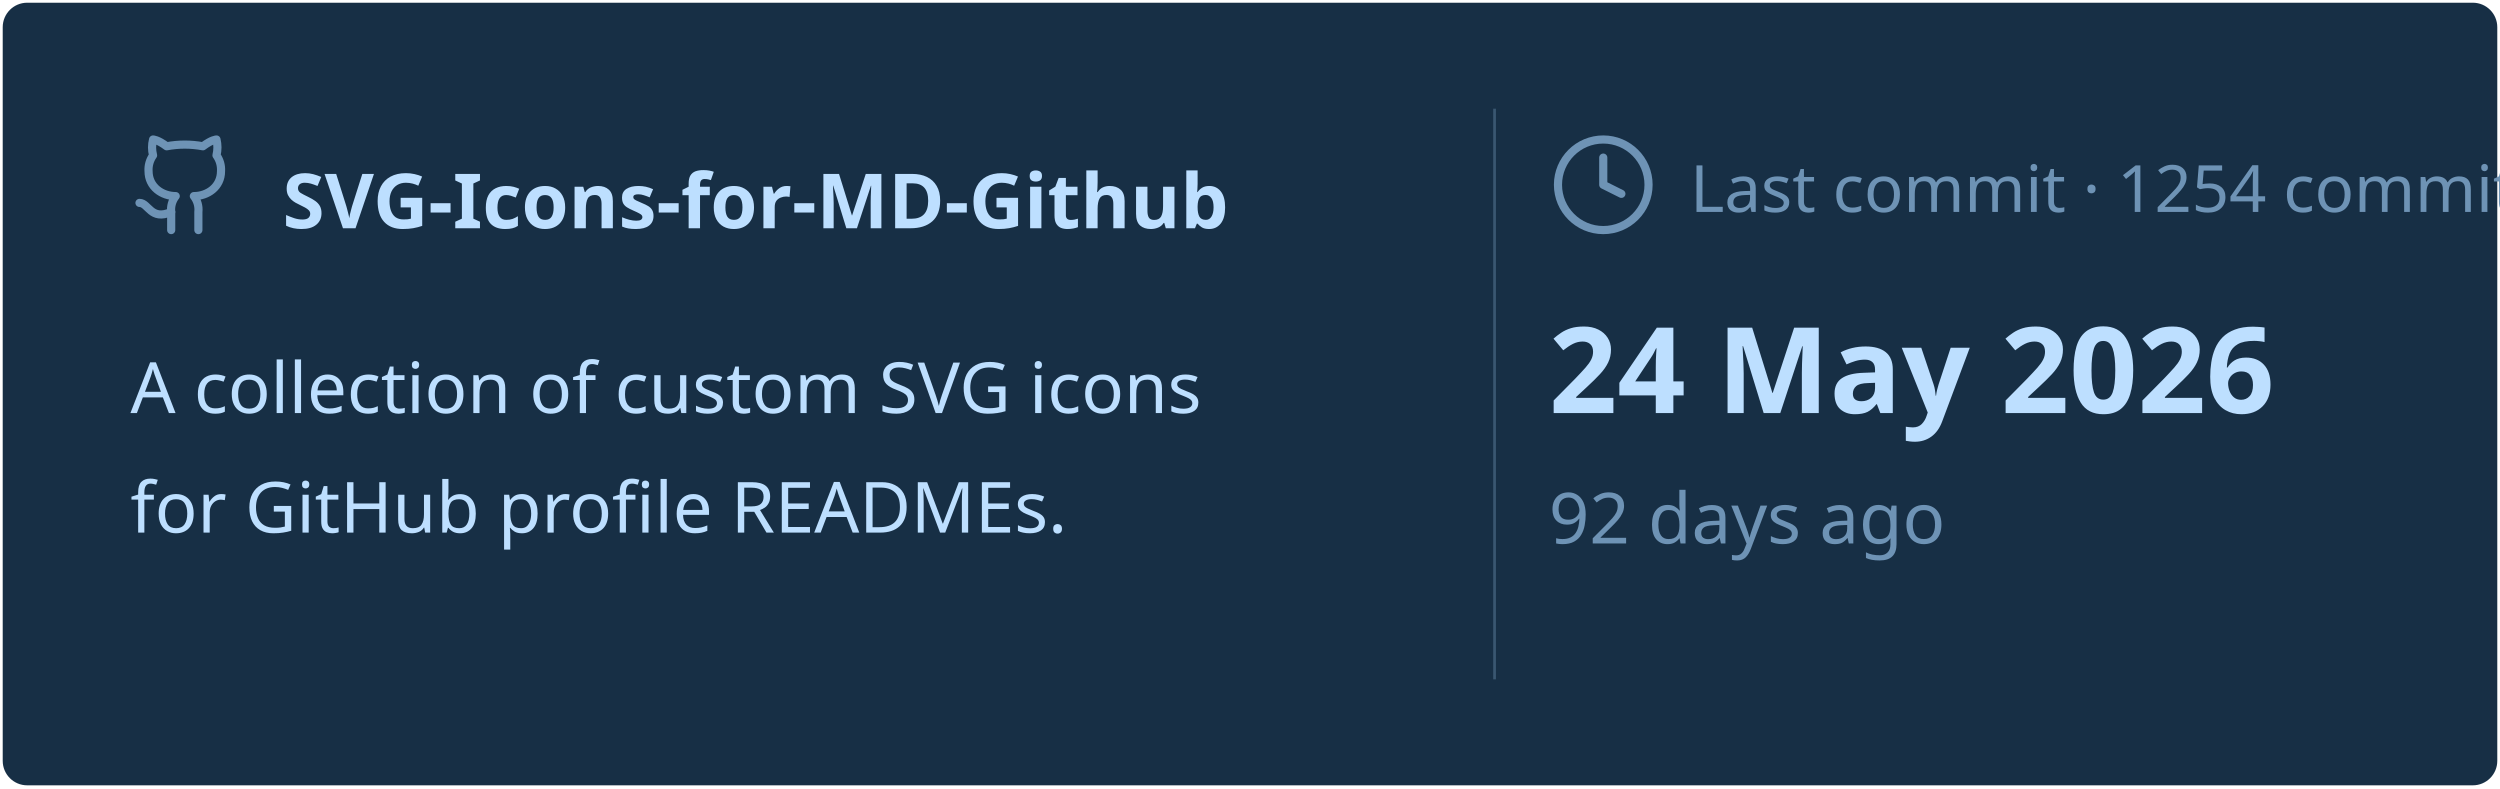
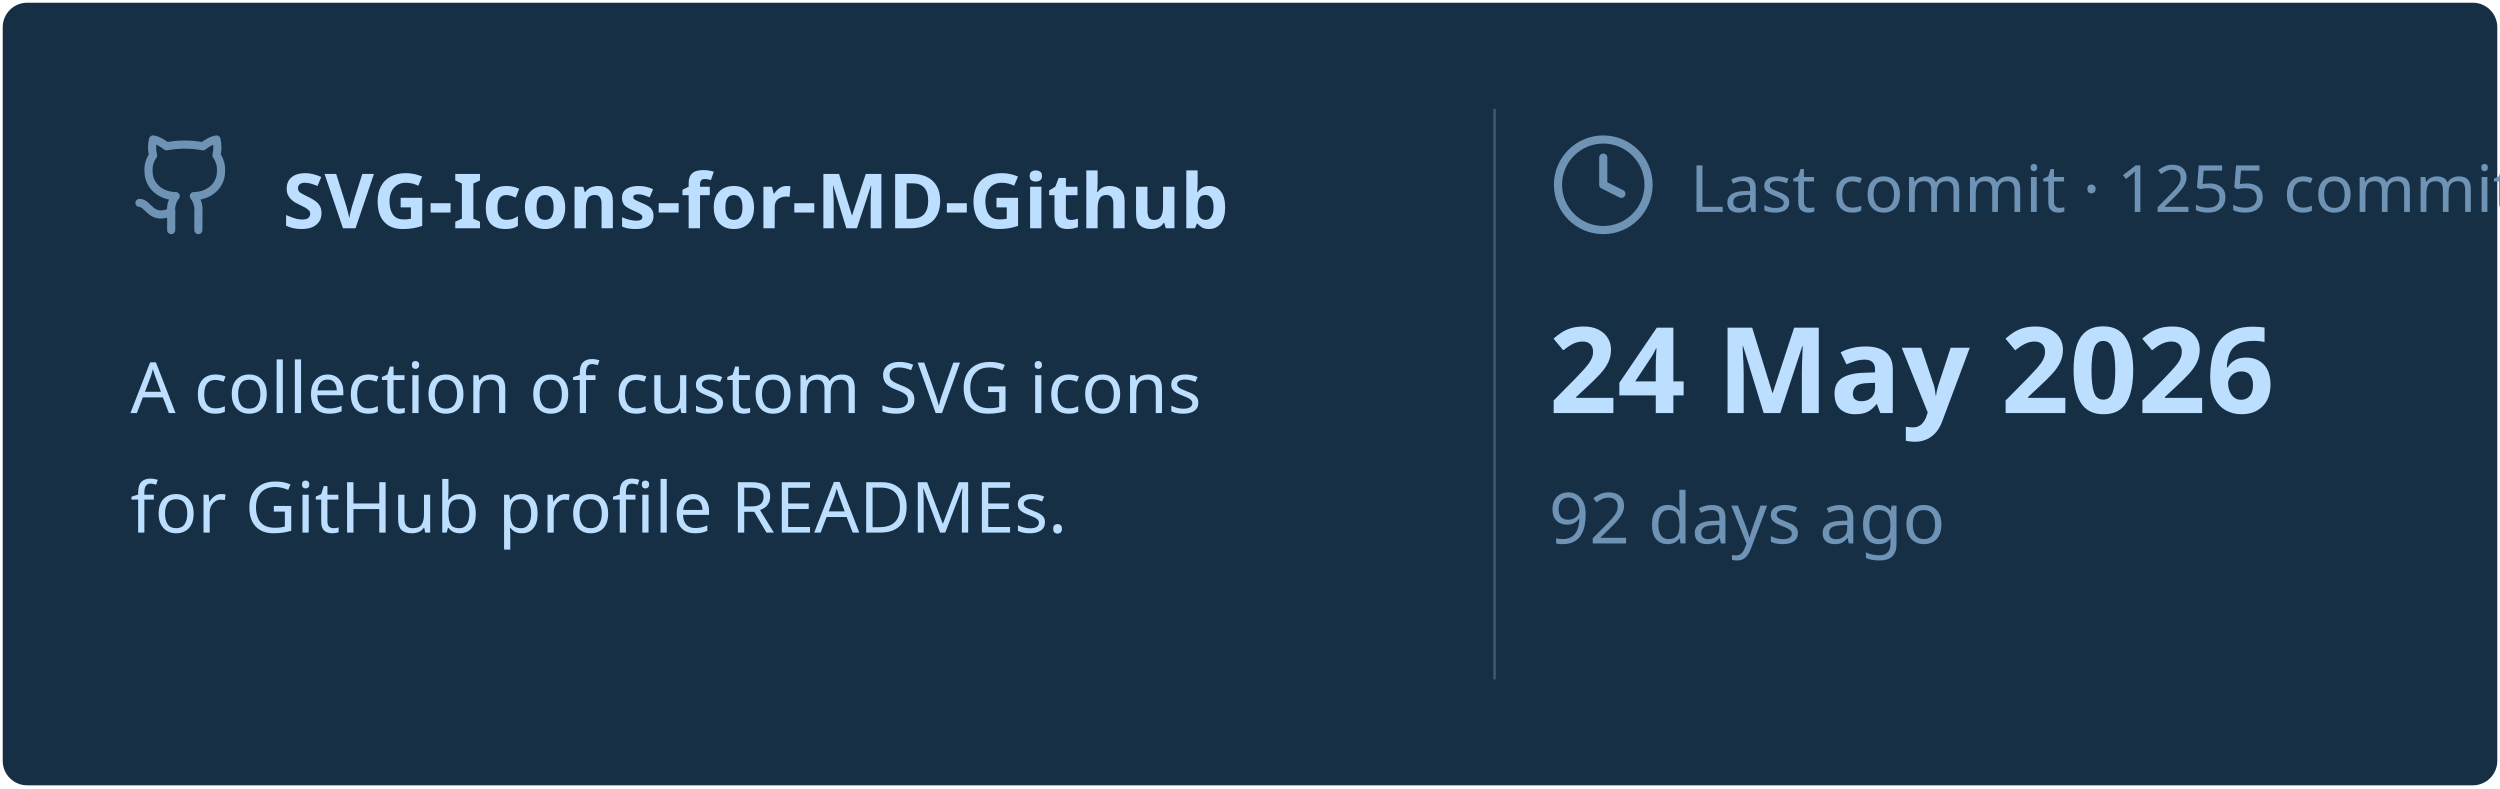
<svg xmlns="http://www.w3.org/2000/svg" viewBox="0 0 460 145" width="460px" height="145px">
  <rect stroke="#000000" stroke-opacity="0" fill="#172F45" rx="4.5" x="0.5" y="0.5" width="459" height="144" />
  <g transform="translate(24, 42)">
    <svg x="0" y="-18" width="20" height="20" viewBox="0 0 24 24" fill="none" stroke="#6E93B5" stroke-width="1.8" stroke-linecap="round" stroke-linejoin="round">
      <path d="M15 22v-4a4.8 4.8 0 0 0-1-3.5c3 0 6-2 6-5.5.08-1.25-.27-2.48-1-3.5.28-1.15.28-2.35 0-3.5 0 0-1 0-3 1.5-2.64-.5-5.36-.5-8 0C6 2 5 2 5 2c-.3 1.15-.3 2.35 0 3.5A5.403 5.403 0 0 0 4 9c0 3.5 3 5.5 6 5.5-.39.49-.68 1.05-.85 1.65-.17.6-.22 1.23-.15 1.85v4" />
      <path d="M9 18c-4.51 2-5-2-7-2" />
    </svg>
    <text x="28" y="0" font-family="&quot;Segoe UI&quot;, Ubuntu, sans-serif" font-size="14" font-weight="700" fill="#BDDFFF">SVG-Icons-for-MD-Github</text>
  </g>
  <text x="24" y="76" font-family="&quot;Segoe UI&quot;, Ubuntu, sans-serif" font-size="13" font-weight="400" fill="#BDDFFF">A collection of custom SVG icons</text>
  <text x="24" y="98" font-family="&quot;Segoe UI&quot;, Ubuntu, sans-serif" font-size="13" font-weight="400" fill="#BDDFFF">for GitHub profile READMEs.</text>
  <line x1="275" y1="20" x2="275" y2="125" stroke="#6E93B5" stroke-width="0.5" stroke-opacity="0.4" />
  <svg x="285" y="24" width="20" height="20" viewBox="0 0 24 24" fill="none" stroke="#6E93B5" stroke-width="1.8" stroke-linecap="round" stroke-linejoin="round">
    <circle cx="12" cy="12" r="10" />
    <polyline points="12 6 12 12 16 14" />
  </svg>
-   <text x="311" y="39" font-family="&quot;Segoe UI&quot;, Ubuntu, sans-serif" font-size="12" font-weight="400" fill="#6E93B5">Last commit · 1254 commits</text>
+   <text x="311" y="39" font-family="&quot;Segoe UI&quot;, Ubuntu, sans-serif" font-size="12" font-weight="400" fill="#6E93B5">Last commit · 1255 commits</text>
  <text x="285" y="76" font-family="&quot;Segoe UI&quot;, Ubuntu, sans-serif" font-size="22" font-weight="700" fill="#BDDFFF">24 May 2026</text>
  <text x="285" y="100" font-family="&quot;Segoe UI&quot;, Ubuntu, sans-serif" font-size="13" font-weight="400" fill="#6E93B5">92 days ago</text>
</svg>
